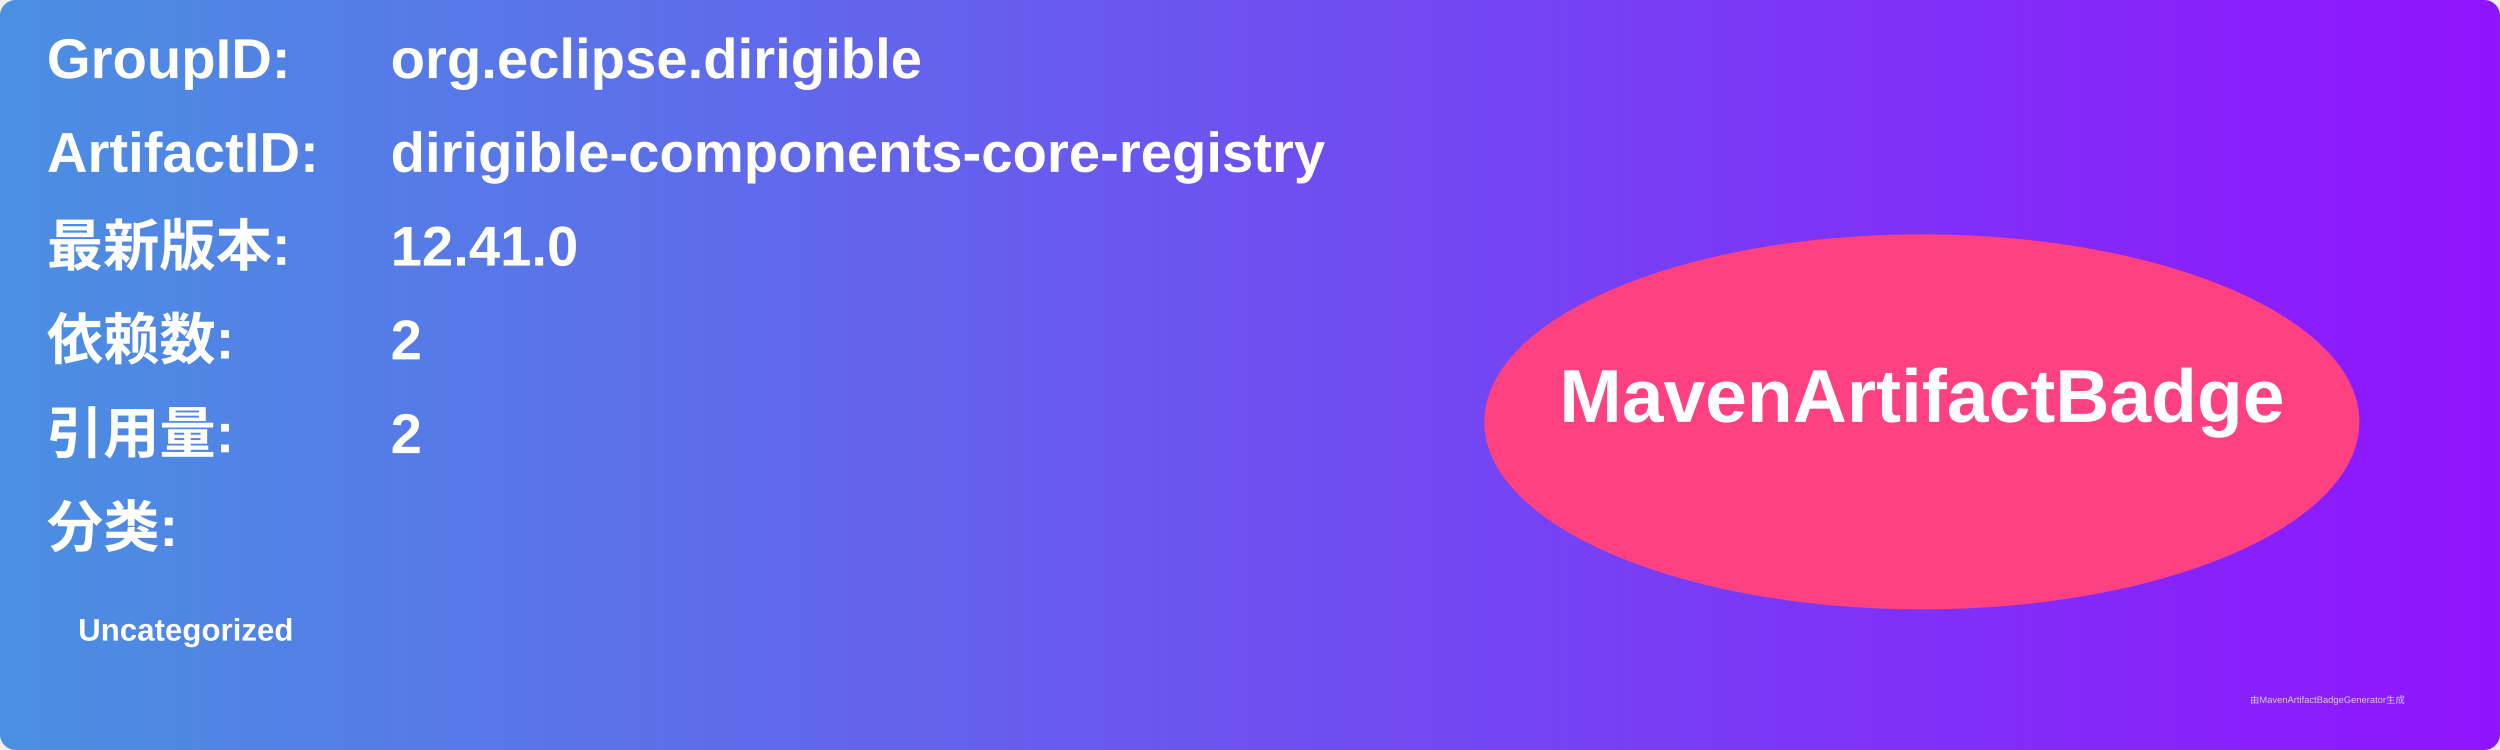
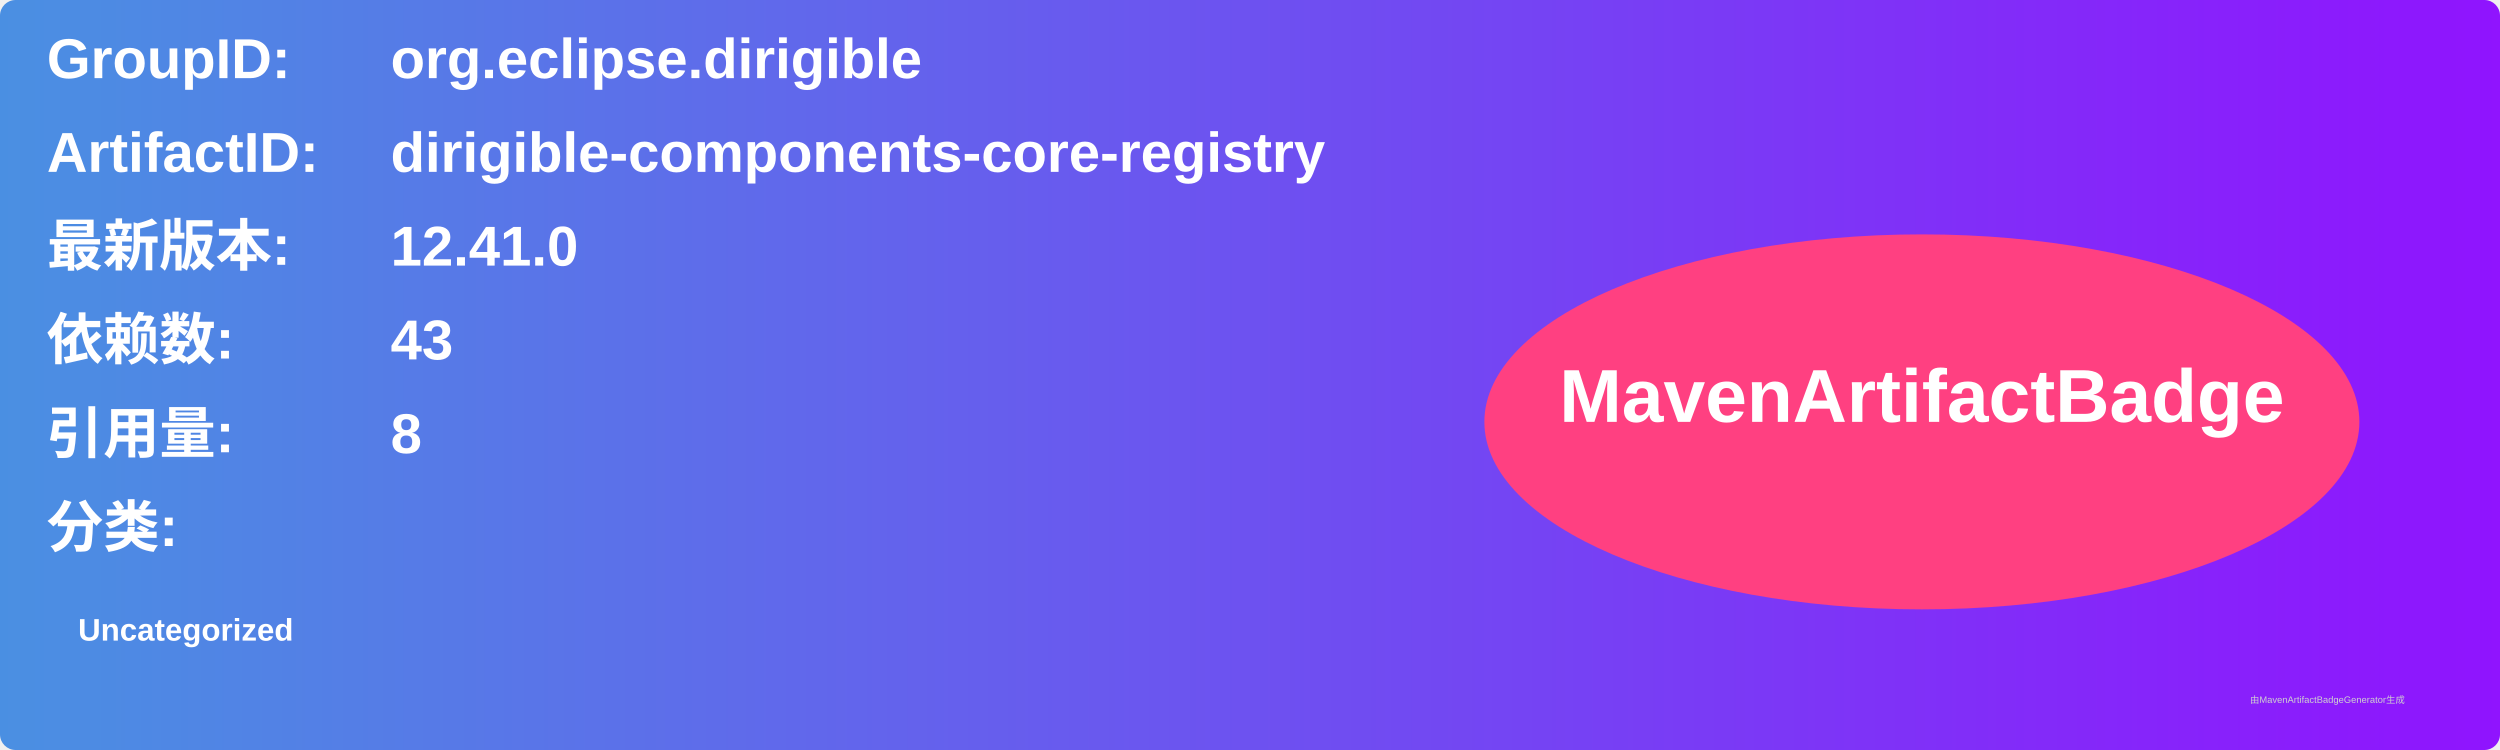
<svg xmlns="http://www.w3.org/2000/svg" width="800" height="240" viewBox="0 0 800 240">
  <linearGradient id="grad" x1="0%" y1="0%" x2="100%" y2="0%">
    <stop offset="0%" stop-color="#4a90e2" />
    <stop offset="100%" stop-color="#9013fe" />
  </linearGradient>
  <rect width="100%" height="100%" rx="5" ry="5" fill="url(#grad)" />
  <g transform="translate(15, 15)">
    <text x="0" y="10" font-family="Arial" font-size="18" fill="white" font-weight="bold" width="260">GroupID:</text>
    <text x="110" y="10" font-family="Arial" font-size="18" fill="white" font-weight="bold" width="460">org.eclipse.dirigible</text>
    <text x="0" y="40" font-family="Arial" font-size="18" fill="white" font-weight="bold" width="260">ArtifactID:</text>
    <text x="110" y="40" font-family="Arial" font-size="18" fill="white" font-weight="bold" width="460">dirigible-components-core-registry</text>
    <text x="0" y="70" font-family="Arial" font-size="18" fill="white" font-weight="bold">最新版本:</text>
    <text x="110" y="70" font-family="Arial" font-size="18" fill="white" font-weight="bold">
      <tspan font-weight="bold">12.41.0</tspan>
    </text>
    <text x="0" y="100" font-family="Arial" font-size="18" fill="white" font-weight="bold">依赖数: </text>
    <text x="110" y="100" font-family="Arial" font-size="18" fill="white">
-       <tspan font-weight="bold">2</tspan>
+       <tspan font-weight="bold">43</tspan>
    </text>
    <text x="0" y="130" font-family="Arial" font-size="18" fill="white" font-weight="bold">引用量: </text>
    <text x="110" y="130" font-family="Arial" font-size="18" fill="white">
-       <tspan font-weight="bold">2</tspan>
+       <tspan font-weight="bold">8</tspan>
    </text>
    <text x="0" y="160" font-family="Arial" font-size="18" fill="white" font-weight="bold">分类:</text>
    <text x="10" y="190" font-family="Arial" font-size="10" fill="white">
      <tspan font-weight="bold">Uncategorized</tspan>
    </text>
    <ellipse cx="600" cy="120" rx="140" ry="60" fill="#ff4081" />
    <text x="600" y="120" text-anchor="middle" font-family="Arial" font-size="24" fill="white" font-weight="bold">MavenArtifactBadge</text>
  </g>
  <text x="720" y="225" font-family="Arial" font-size="3" fill="#d0d0d0">由MavenArtifactBadgeGenerator生成</text>
</svg>
